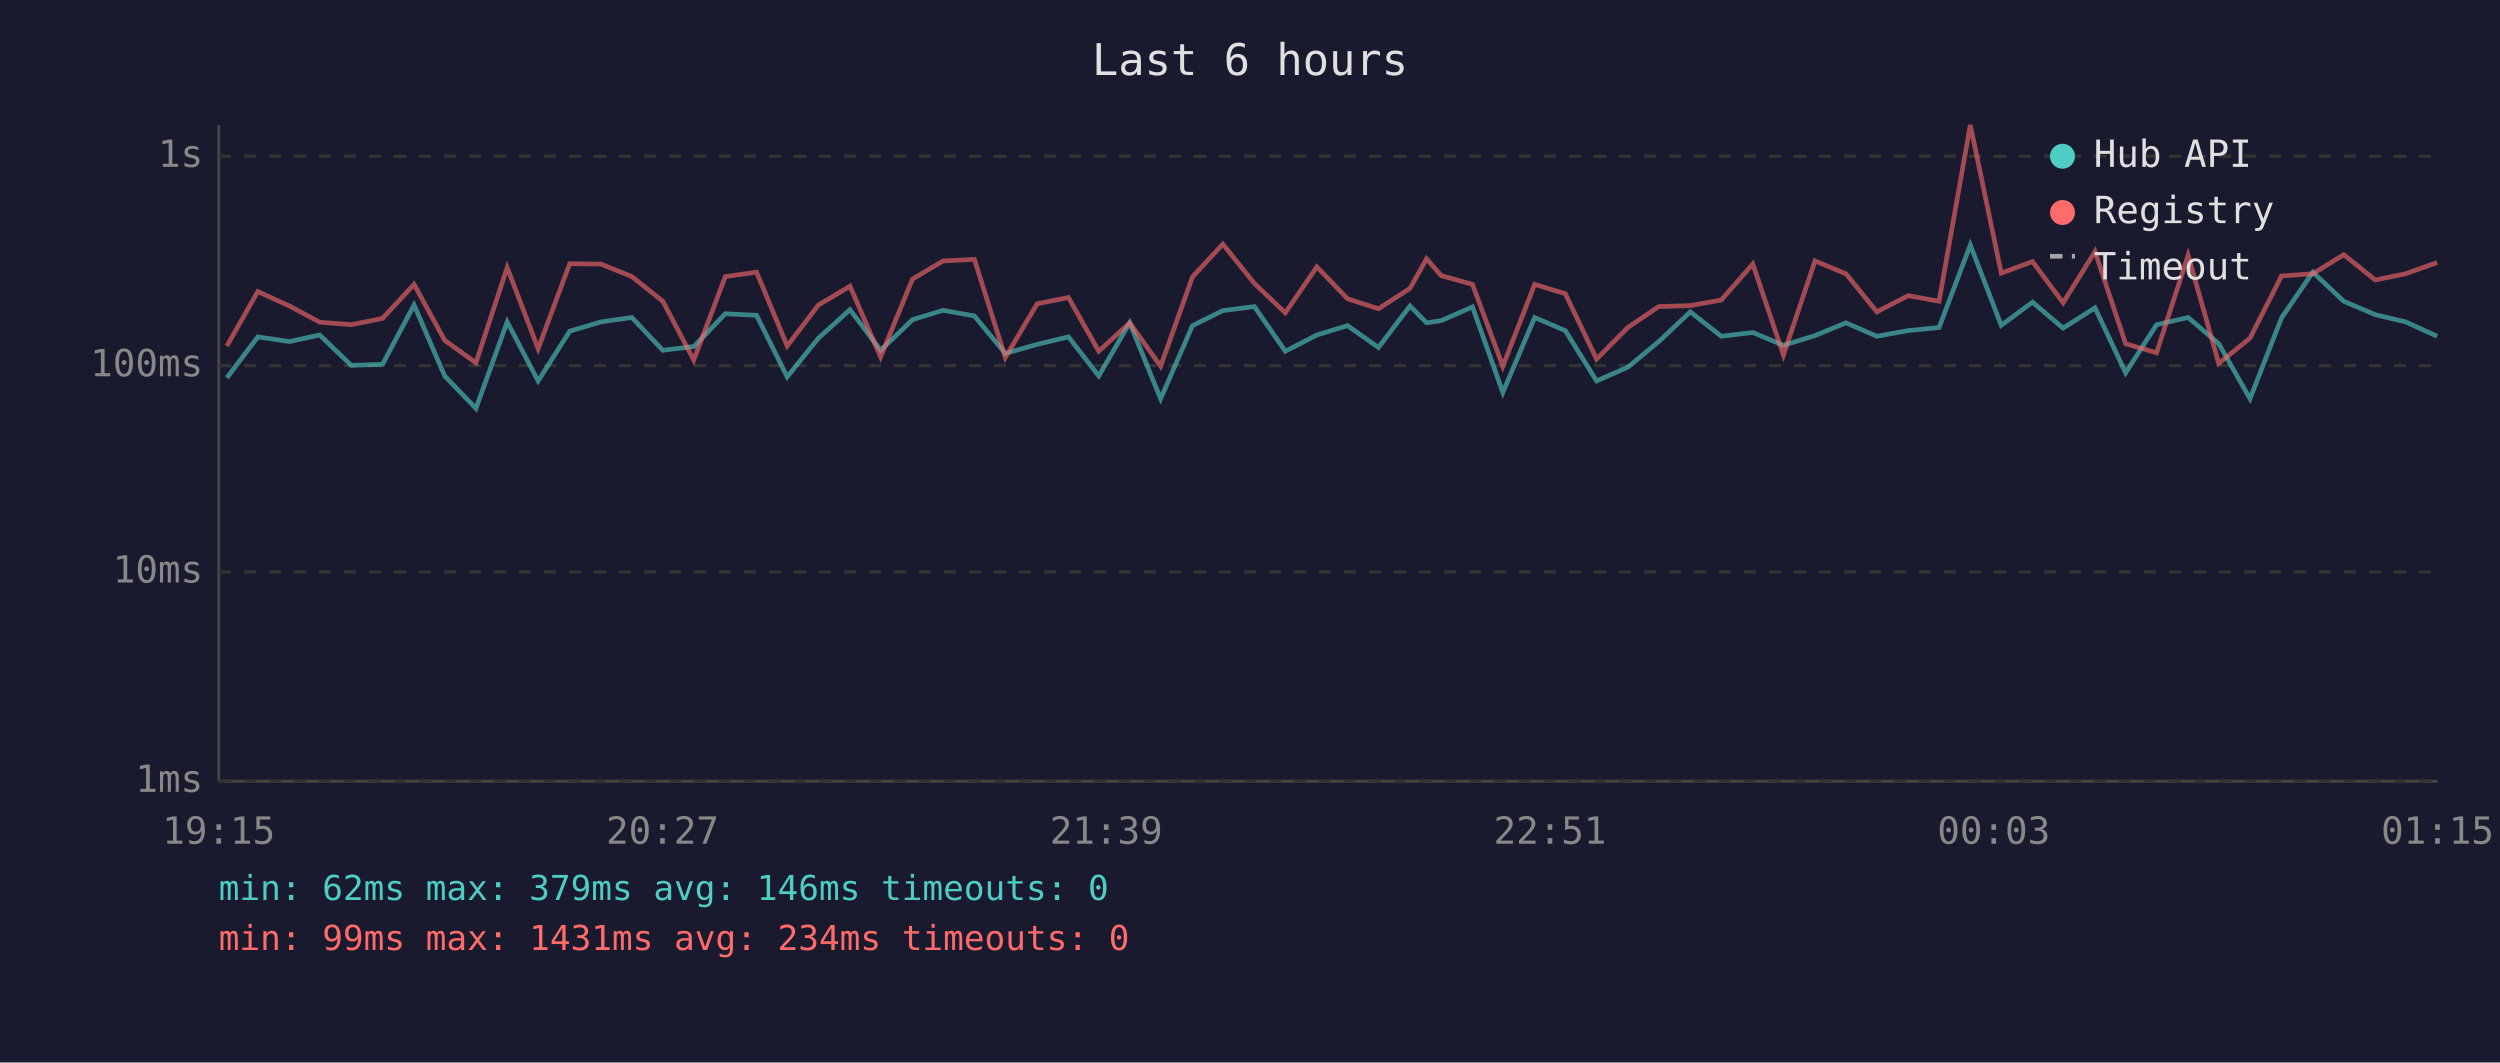
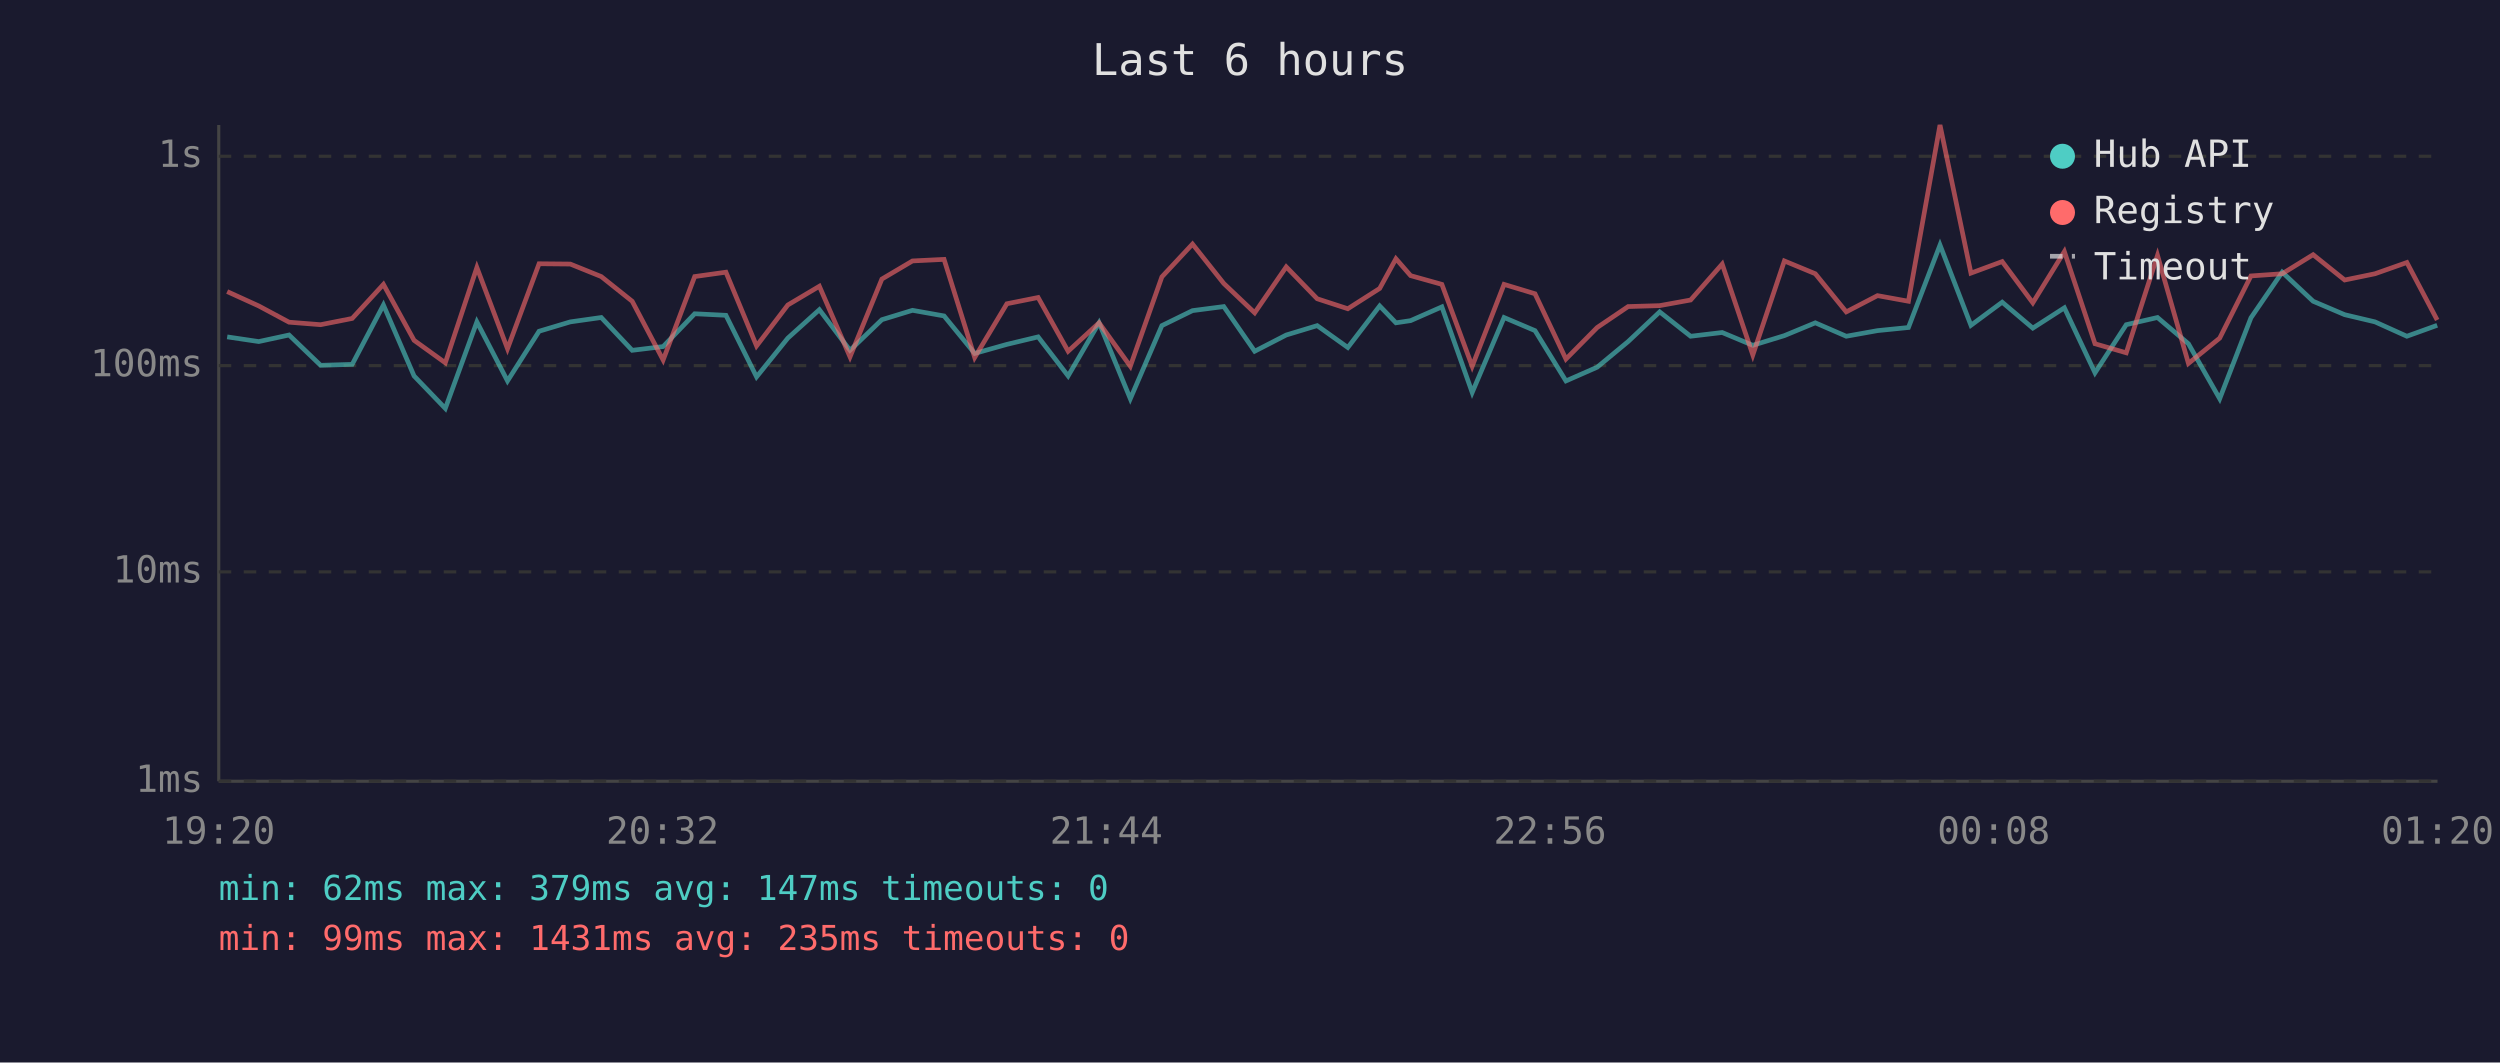
<svg xmlns="http://www.w3.org/2000/svg" viewBox="0 0 800 340" font-family="monospace" font-size="12">
  <rect width="800" height="340" fill="#1a1a2e" />
  <text x="400" y="24" fill="#e0e0e0" font-size="14" text-anchor="middle">Last 6 hours</text>
  <line x1="70" y1="40" x2="70" y2="250" stroke="#444" stroke-width="1" />
  <line x1="70" y1="250" x2="780" y2="250" stroke="#444" stroke-width="1" />
  <line x1="70" y1="250" x2="780" y2="250" stroke="#333" stroke-width="1" stroke-dasharray="4" />
  <text x="65" y="250" fill="#888" text-anchor="end" dominant-baseline="middle">1ms</text>
  <line x1="70" y1="183" x2="780" y2="183" stroke="#333" stroke-width="1" stroke-dasharray="4" />
  <text x="65" y="183" fill="#888" text-anchor="end" dominant-baseline="middle">10ms</text>
  <line x1="70" y1="117" x2="780" y2="117" stroke="#333" stroke-width="1" stroke-dasharray="4" />
  <text x="65" y="117" fill="#888" text-anchor="end" dominant-baseline="middle">100ms</text>
  <line x1="70" y1="50" x2="780" y2="50" stroke="#333" stroke-width="1" stroke-dasharray="4" />
  <text x="65" y="50" fill="#888" text-anchor="end" dominant-baseline="middle">1s</text>
-   <text x="70" y="270" fill="#888" text-anchor="middle">19:15</text>
-   <text x="212" y="270" fill="#888" text-anchor="middle">20:27</text>
-   <text x="354" y="270" fill="#888" text-anchor="middle">21:39</text>
-   <text x="496" y="270" fill="#888" text-anchor="middle">22:51</text>
-   <text x="638" y="270" fill="#888" text-anchor="middle">00:03</text>
-   <text x="780" y="270" fill="#888" text-anchor="middle">01:15</text>
-   <polyline points="72.6,120.9 82.5,107.8 92.6,109.3 102.3,107.2 112.4,116.9 122.4,116.6 132.5,97.6 142.3,120.3 152.3,130.7 162.3,103.0 172.2,121.9 182.3,106.0 192.3,103.0 202.2,101.6 212.1,112.1 222.0,110.9 232.1,100.4 242.1,100.9 251.9,120.6 261.9,108.2 272.0,99.1 281.8,112.1 292.0,102.3 301.8,99.3 311.8,101.1 321.7,113.1 331.9,110.2 341.9,107.8 351.6,120.3 361.5,103.3 371.4,127.6 381.6,104.2 391.3,99.4 401.4,98.1 411.3,112.4 421.4,107.2 431.2,104.2 441.1,111.2 451.2,97.9 456.5,103.3 461.2,102.6 471.2,98.2 480.9,125.6 491.1,101.6 500.9,105.8 510.9,121.9 520.9,117.5 530.8,109.3 540.9,99.8 550.8,107.6 560.9,106.4 570.7,110.5 580.8,107.4 590.7,103.3 600.6,107.6 610.6,105.8 620.5,104.8 630.5,78.4 640.4,104.1 650.4,96.7 660.2,105.0 670.4,98.5 680.2,119.3 690.1,103.9 700.2,101.6 710.0,110.0 720.0,127.6 730.1,101.7 740.1,87.1 750.0,96.4 760.1,100.7 769.8,103.0 779.9,107.6" fill="none" stroke="#4ecdc4" stroke-width="1.5" opacity="0.6" />
-   <polyline points="72.6,110.7 82.5,93.3 92.6,97.9 102.3,103.1 112.4,103.9 122.4,101.9 132.5,91.0 142.3,108.9 152.3,116.1 162.3,85.6 172.2,111.6 182.3,84.4 192.3,84.5 202.2,88.5 212.1,96.4 222.0,115.2 232.1,88.5 242.1,87.1 251.9,110.7 261.9,97.6 272.0,91.6 281.8,114.2 292.0,89.3 301.8,83.5 311.8,83.0 321.7,114.4 331.9,97.2 341.9,95.2 351.6,112.4 361.5,103.3 371.4,117.2 381.6,88.6 391.3,78.1 401.4,90.7 411.3,100.1 421.4,85.4 431.2,95.6 441.1,98.8 451.2,92.3 456.5,82.8 461.2,88.2 471.2,91.0 480.9,117.2 491.1,91.0 500.9,94.0 510.9,114.9 520.9,104.8 530.8,98.1 540.9,97.8 550.8,96.0 560.9,84.5 570.7,113.6 580.8,83.5 590.7,87.6 600.6,99.8 610.6,94.6 620.5,96.4 630.5,40.0 640.4,87.4 650.4,83.7 660.2,96.9 670.4,80.5 680.2,110.0 690.1,112.9 700.2,81.7 710.0,116.3 720.0,108.2 730.1,88.3 740.1,87.6 750.0,81.5 760.1,89.6 769.8,87.6 779.9,84.0" fill="none" stroke="#ff6b6b" stroke-width="1.5" opacity="0.6" />
+   <text x="70" y="270" fill="#888" text-anchor="middle">19:20</text>
+   <text x="212" y="270" fill="#888" text-anchor="middle">20:32</text>
+   <text x="354" y="270" fill="#888" text-anchor="middle">21:44</text>
+   <text x="496" y="270" fill="#888" text-anchor="middle">22:56</text>
+   <text x="638" y="270" fill="#888" text-anchor="middle">00:08</text>
+   <text x="780" y="270" fill="#888" text-anchor="middle">01:20</text>
+   <polyline points="72.7,107.8 82.8,109.3 92.5,107.2 102.6,116.9 112.7,116.6 122.7,97.6 132.5,120.3 142.5,130.7 152.6,103.0 162.4,121.9 172.5,106.0 182.5,103.0 192.4,101.6 202.3,112.1 212.2,110.9 222.3,100.4 232.3,100.9 242.1,120.6 252.1,108.2 262.2,99.1 272.0,112.1 282.2,102.3 292.0,99.3 302.1,101.1 311.9,113.1 322.2,110.2 332.2,107.8 341.8,120.3 351.7,103.3 361.7,127.6 371.8,104.2 381.6,99.4 391.6,98.1 401.5,112.4 411.6,107.2 421.5,104.2 431.3,111.2 441.5,97.9 446.7,103.3 451.4,102.6 461.4,98.2 471.1,125.6 481.3,101.6 491.2,105.8 501.1,121.9 511.1,117.5 521.0,109.3 531.1,99.8 541.0,107.6 551.1,106.4 560.9,110.5 571.0,107.4 580.9,103.3 590.8,107.6 600.8,105.8 610.7,104.8 620.8,78.4 630.7,104.1 640.7,96.7 650.5,105.0 660.6,98.5 670.4,119.3 680.4,103.9 690.4,101.6 700.3,110.0 710.3,127.6 720.3,101.7 730.3,87.1 740.2,96.4 750.3,100.7 760.0,103.0 770.2,107.6 779.9,104.1" fill="none" stroke="#4ecdc4" stroke-width="1.5" opacity="0.6" />
+   <polyline points="72.7,93.3 82.8,97.9 92.5,103.1 102.6,103.9 112.7,101.9 122.7,91.0 132.5,108.9 142.5,116.1 152.6,85.6 162.4,111.6 172.5,84.4 182.5,84.5 192.4,88.5 202.3,96.4 212.2,115.2 222.3,88.5 232.3,87.1 242.1,110.7 252.1,97.6 262.2,91.6 272.0,114.2 282.2,89.3 292.0,83.5 302.1,83.0 311.9,114.4 322.2,97.2 332.2,95.2 341.8,112.4 351.7,103.3 361.7,117.2 371.8,88.6 381.6,78.1 391.6,90.7 401.5,100.1 411.6,85.4 421.5,95.6 431.3,98.8 441.5,92.3 446.7,82.8 451.4,88.2 461.4,91.0 471.1,117.2 481.3,91.0 491.2,94.0 501.1,114.9 511.1,104.8 521.0,98.1 531.1,97.8 541.0,96.0 551.1,84.5 560.9,113.6 571.0,83.5 580.9,87.6 590.8,99.8 600.8,94.6 610.7,96.4 620.8,40.0 630.7,87.4 640.7,83.7 650.5,96.9 660.6,80.5 670.4,110.0 680.4,112.9 690.4,81.7 700.3,116.3 710.3,108.2 720.3,88.3 730.3,87.6 740.2,81.5 750.3,89.6 760.0,87.6 770.2,84.0 779.9,102.4" fill="none" stroke="#ff6b6b" stroke-width="1.5" opacity="0.6" />
  <circle cx="660" cy="50" r="4" fill="#4ecdc4" />
  <text x="670" y="50" fill="#e0e0e0" dominant-baseline="middle">Hub API</text>
  <circle cx="660" cy="68" r="4" fill="#ff6b6b" />
  <text x="670" y="68" fill="#e0e0e0" dominant-baseline="middle">Registry</text>
  <line x1="656" y1="82" x2="664" y2="82" stroke="#e0e0e0" stroke-width="1.5" stroke-dasharray="4,3" opacity="0.7" />
  <text x="670" y="86" fill="#e0e0e0" dominant-baseline="middle">Timeout</text>
-   <text x="70" y="288" fill="#4ecdc4" font-size="11">min: 62ms  max: 379ms  avg: 146ms  timeouts: 0</text>
-   <text x="70" y="304" fill="#ff6b6b" font-size="11">min: 99ms  max: 1431ms  avg: 234ms  timeouts: 0</text>
+   <text x="70" y="288" fill="#4ecdc4" font-size="11">min: 62ms  max: 379ms  avg: 147ms  timeouts: 0</text>
+   <text x="70" y="304" fill="#ff6b6b" font-size="11">min: 99ms  max: 1431ms  avg: 235ms  timeouts: 0</text>
</svg>
